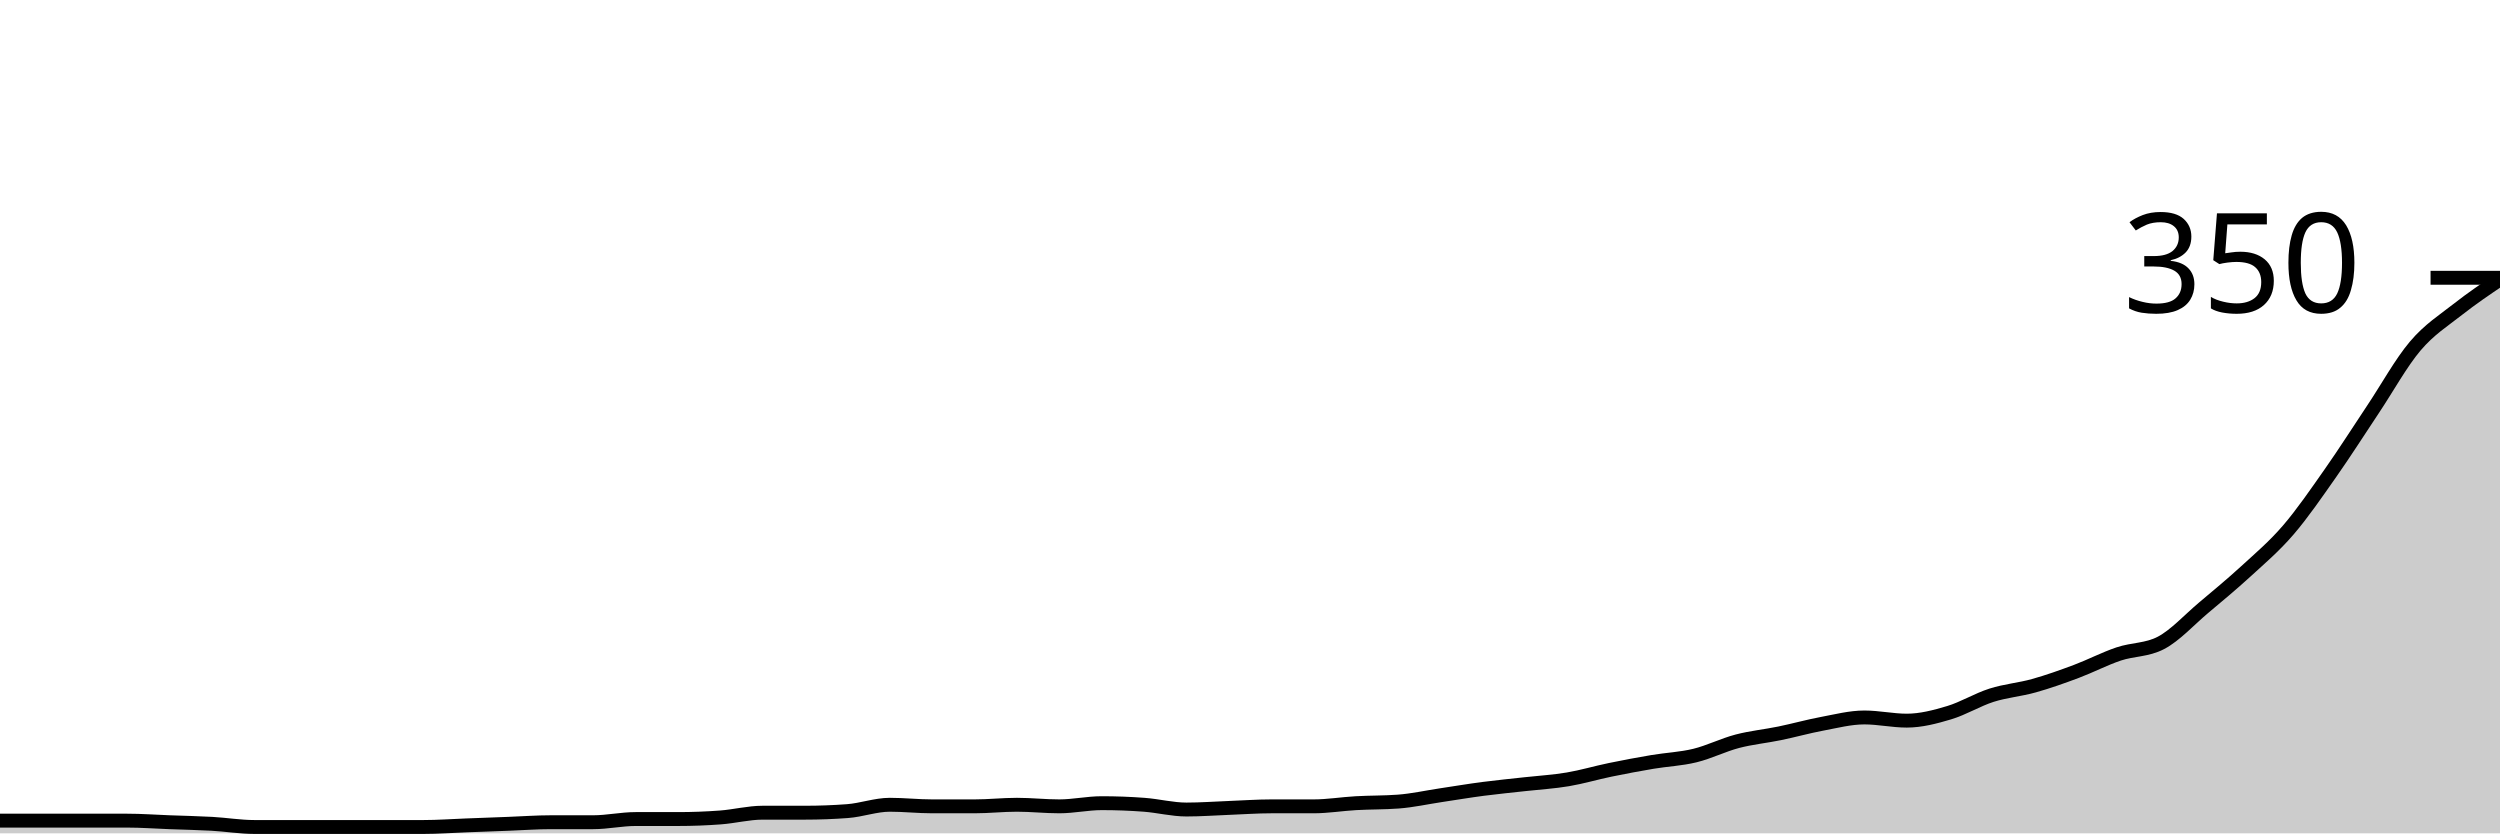
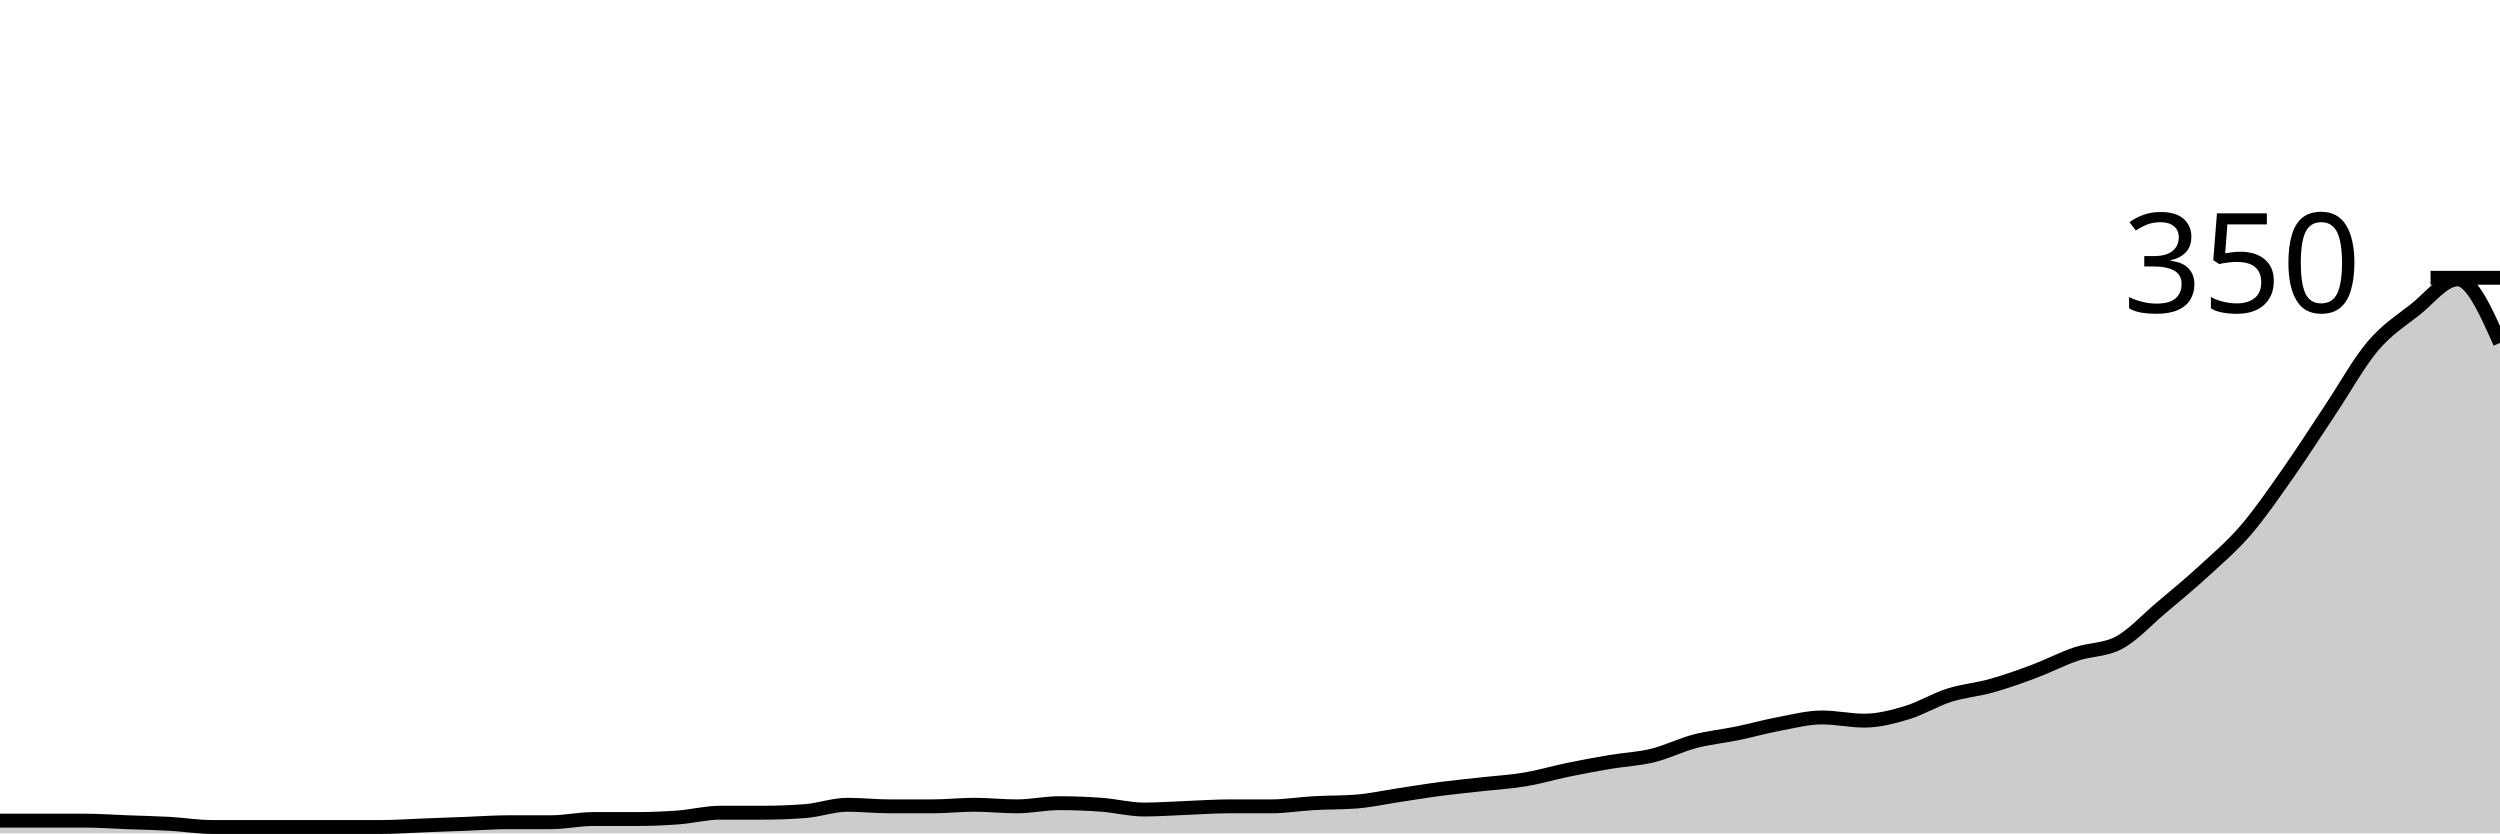
<svg xmlns="http://www.w3.org/2000/svg" viewBox="0 0 180 60">
  <g transform="translate(0,20)">
-     <path class="area" fill="rgba(0, 0, 0, 0.2)" d="M0,39.086C1.017,39.086,2.034,39.086,3.051,39.086C4.068,39.086,5.085,39.086,6.102,39.086C7.119,39.086,8.136,39.086,9.153,39.086C10.169,39.086,11.186,39.162,12.203,39.2C13.22,39.238,14.237,39.257,15.254,39.314C16.271,39.371,17.288,39.543,18.305,39.543C19.322,39.543,20.339,39.543,21.356,39.543C22.373,39.543,23.39,39.543,24.407,39.543C25.424,39.543,26.441,39.543,27.458,39.543C28.475,39.543,29.492,39.543,30.508,39.543C31.525,39.543,32.542,39.467,33.559,39.429C34.576,39.39,35.593,39.352,36.61,39.314C37.627,39.276,38.644,39.2,39.661,39.2C40.678,39.2,41.695,39.2,42.712,39.2C43.729,39.2,44.746,38.971,45.763,38.971C46.78,38.971,47.797,38.971,48.814,38.971C49.831,38.971,50.847,38.933,51.864,38.857C52.881,38.781,53.898,38.514,54.915,38.514C55.932,38.514,56.949,38.514,57.966,38.514C58.983,38.514,60,38.476,61.017,38.4C62.034,38.324,63.051,37.943,64.068,37.943C65.085,37.943,66.102,38.057,67.119,38.057C68.136,38.057,69.153,38.057,70.169,38.057C71.186,38.057,72.203,37.943,73.22,37.943C74.237,37.943,75.254,38.057,76.271,38.057C77.288,38.057,78.305,37.829,79.322,37.829C80.339,37.829,81.356,37.867,82.373,37.943C83.39,38.019,84.407,38.286,85.424,38.286C86.441,38.286,87.458,38.21,88.475,38.171C89.492,38.133,90.508,38.057,91.525,38.057C92.542,38.057,93.559,38.057,94.576,38.057C95.593,38.057,96.61,37.886,97.627,37.829C98.644,37.771,99.661,37.79,100.678,37.714C101.695,37.638,102.712,37.41,103.729,37.257C104.746,37.105,105.763,36.933,106.78,36.8C107.797,36.667,108.814,36.571,109.831,36.457C110.847,36.343,111.864,36.286,112.881,36.114C113.898,35.943,114.915,35.638,115.932,35.429C116.949,35.219,117.966,35.029,118.983,34.857C120,34.686,121.017,34.648,122.034,34.4C123.051,34.152,124.068,33.638,125.085,33.371C126.102,33.105,127.119,33.01,128.136,32.8C129.153,32.59,130.169,32.305,131.186,32.114C132.203,31.924,133.22,31.657,134.237,31.657C135.254,31.657,136.271,31.886,137.288,31.886C138.305,31.886,139.322,31.619,140.339,31.314C141.356,31.01,142.373,30.381,143.39,30.057C144.407,29.733,145.424,29.657,146.441,29.371C147.458,29.086,148.475,28.724,149.492,28.343C150.508,27.962,151.525,27.429,152.542,27.086C153.559,26.743,154.576,26.819,155.593,26.286C156.61,25.752,157.627,24.629,158.644,23.771C159.661,22.914,160.678,22.076,161.695,21.143C162.712,20.21,163.729,19.352,164.746,18.171C165.763,16.99,166.78,15.505,167.797,14.057C168.814,12.61,169.831,11.01,170.847,9.486C171.864,7.962,172.881,6.114,173.898,4.914C174.915,3.714,175.932,3.086,176.949,2.286C177.966,1.486,178.983,0.8,180,0.114L180,40C178.983,40,177.966,40,176.949,40C175.932,40,174.915,40,173.898,40C172.881,40,171.864,40,170.847,40C169.831,40,168.814,40,167.797,40C166.78,40,165.763,40,164.746,40C163.729,40,162.712,40,161.695,40C160.678,40,159.661,40,158.644,40C157.627,40,156.61,40,155.593,40C154.576,40,153.559,40,152.542,40C151.525,40,150.508,40,149.492,40C148.475,40,147.458,40,146.441,40C145.424,40,144.407,40,143.39,40C142.373,40,141.356,40,140.339,40C139.322,40,138.305,40,137.288,40C136.271,40,135.254,40,134.237,40C133.22,40,132.203,40,131.186,40C130.169,40,129.153,40,128.136,40C127.119,40,126.102,40,125.085,40C124.068,40,123.051,40,122.034,40C121.017,40,120,40,118.983,40C117.966,40,116.949,40,115.932,40C114.915,40,113.898,40,112.881,40C111.864,40,110.847,40,109.831,40C108.814,40,107.797,40,106.78,40C105.763,40,104.746,40,103.729,40C102.712,40,101.695,40,100.678,40C99.661,40,98.644,40,97.627,40C96.61,40,95.593,40,94.576,40C93.559,40,92.542,40,91.525,40C90.508,40,89.492,40,88.475,40C87.458,40,86.441,40,85.424,40C84.407,40,83.39,40,82.373,40C81.356,40,80.339,40,79.322,40C78.305,40,77.288,40,76.271,40C75.254,40,74.237,40,73.22,40C72.203,40,71.186,40,70.169,40C69.153,40,68.136,40,67.119,40C66.102,40,65.085,40,64.068,40C63.051,40,62.034,40,61.017,40C60,40,58.983,40,57.966,40C56.949,40,55.932,40,54.915,40C53.898,40,52.881,40,51.864,40C50.847,40,49.831,40,48.814,40C47.797,40,46.78,40,45.763,40C44.746,40,43.729,40,42.712,40C41.695,40,40.678,40,39.661,40C38.644,40,37.627,40,36.61,40C35.593,40,34.576,40,33.559,40C32.542,40,31.525,40,30.508,40C29.492,40,28.475,40,27.458,40C26.441,40,25.424,40,24.407,40C23.39,40,22.373,40,21.356,40C20.339,40,19.322,40,18.305,40C17.288,40,16.271,40,15.254,40C14.237,40,13.22,40,12.203,40C11.186,40,10.169,40,9.153,40C8.136,40,7.119,40,6.102,40C5.085,40,4.068,40,3.051,40C2.034,40,1.017,40,0,40Z" />
-     <path class="line" stroke="black" fill="none" d="M0,39.086C1.017,39.086,2.034,39.086,3.051,39.086C4.068,39.086,5.085,39.086,6.102,39.086C7.119,39.086,8.136,39.086,9.153,39.086C10.169,39.086,11.186,39.162,12.203,39.2C13.22,39.238,14.237,39.257,15.254,39.314C16.271,39.371,17.288,39.543,18.305,39.543C19.322,39.543,20.339,39.543,21.356,39.543C22.373,39.543,23.39,39.543,24.407,39.543C25.424,39.543,26.441,39.543,27.458,39.543C28.475,39.543,29.492,39.543,30.508,39.543C31.525,39.543,32.542,39.467,33.559,39.429C34.576,39.39,35.593,39.352,36.61,39.314C37.627,39.276,38.644,39.2,39.661,39.2C40.678,39.2,41.695,39.2,42.712,39.2C43.729,39.2,44.746,38.971,45.763,38.971C46.78,38.971,47.797,38.971,48.814,38.971C49.831,38.971,50.847,38.933,51.864,38.857C52.881,38.781,53.898,38.514,54.915,38.514C55.932,38.514,56.949,38.514,57.966,38.514C58.983,38.514,60,38.476,61.017,38.4C62.034,38.324,63.051,37.943,64.068,37.943C65.085,37.943,66.102,38.057,67.119,38.057C68.136,38.057,69.153,38.057,70.169,38.057C71.186,38.057,72.203,37.943,73.22,37.943C74.237,37.943,75.254,38.057,76.271,38.057C77.288,38.057,78.305,37.829,79.322,37.829C80.339,37.829,81.356,37.867,82.373,37.943C83.39,38.019,84.407,38.286,85.424,38.286C86.441,38.286,87.458,38.21,88.475,38.171C89.492,38.133,90.508,38.057,91.525,38.057C92.542,38.057,93.559,38.057,94.576,38.057C95.593,38.057,96.61,37.886,97.627,37.829C98.644,37.771,99.661,37.79,100.678,37.714C101.695,37.638,102.712,37.41,103.729,37.257C104.746,37.105,105.763,36.933,106.78,36.8C107.797,36.667,108.814,36.571,109.831,36.457C110.847,36.343,111.864,36.286,112.881,36.114C113.898,35.943,114.915,35.638,115.932,35.429C116.949,35.219,117.966,35.029,118.983,34.857C120,34.686,121.017,34.648,122.034,34.4C123.051,34.152,124.068,33.638,125.085,33.371C126.102,33.105,127.119,33.01,128.136,32.8C129.153,32.59,130.169,32.305,131.186,32.114C132.203,31.924,133.22,31.657,134.237,31.657C135.254,31.657,136.271,31.886,137.288,31.886C138.305,31.886,139.322,31.619,140.339,31.314C141.356,31.01,142.373,30.381,143.39,30.057C144.407,29.733,145.424,29.657,146.441,29.371C147.458,29.086,148.475,28.724,149.492,28.343C150.508,27.962,151.525,27.429,152.542,27.086C153.559,26.743,154.576,26.819,155.593,26.286C156.61,25.752,157.627,24.629,158.644,23.771C159.661,22.914,160.678,22.076,161.695,21.143C162.712,20.21,163.729,19.352,164.746,18.171C165.763,16.99,166.78,15.505,167.797,14.057C168.814,12.61,169.831,11.01,170.847,9.486C171.864,7.962,172.881,6.114,173.898,4.914C174.915,3.714,175.932,3.086,176.949,2.286C177.966,1.486,178.983,0.8,180,0.114" />
+     <path class="area" fill="rgba(0, 0, 0, 0.2)" d="M0,39.086C1.017,39.086,2.034,39.086,3.051,39.086C4.068,39.086,5.085,39.086,6.102,39.086C7.119,39.086,8.136,39.162,9.153,39.2C10.169,39.238,11.186,39.257,12.203,39.314C13.22,39.371,14.237,39.543,15.254,39.543C16.271,39.543,17.288,39.543,18.305,39.543C19.322,39.543,20.339,39.543,21.356,39.543C22.373,39.543,23.39,39.543,24.407,39.543C25.424,39.543,26.441,39.543,27.458,39.543C28.475,39.543,29.492,39.467,30.508,39.429C31.525,39.39,32.542,39.352,33.559,39.314C34.576,39.276,35.593,39.2,36.61,39.2C37.627,39.2,38.644,39.2,39.661,39.2C40.678,39.2,41.695,38.971,42.712,38.971C43.729,38.971,44.746,38.971,45.763,38.971C46.78,38.971,47.797,38.933,48.814,38.857C49.831,38.781,50.847,38.514,51.864,38.514C52.881,38.514,53.898,38.514,54.915,38.514C55.932,38.514,56.949,38.476,57.966,38.4C58.983,38.324,60,37.943,61.017,37.943C62.034,37.943,63.051,38.057,64.068,38.057C65.085,38.057,66.102,38.057,67.119,38.057C68.136,38.057,69.153,37.943,70.169,37.943C71.186,37.943,72.203,38.057,73.22,38.057C74.237,38.057,75.254,37.829,76.271,37.829C77.288,37.829,78.305,37.867,79.322,37.943C80.339,38.019,81.356,38.286,82.373,38.286C83.39,38.286,84.407,38.21,85.424,38.171C86.441,38.133,87.458,38.057,88.475,38.057C89.492,38.057,90.508,38.057,91.525,38.057C92.542,38.057,93.559,37.886,94.576,37.829C95.593,37.771,96.61,37.79,97.627,37.714C98.644,37.638,99.661,37.41,100.678,37.257C101.695,37.105,102.712,36.933,103.729,36.8C104.746,36.667,105.763,36.571,106.78,36.457C107.797,36.343,108.814,36.286,109.831,36.114C110.847,35.943,111.864,35.638,112.881,35.429C113.898,35.219,114.915,35.029,115.932,34.857C116.949,34.686,117.966,34.648,118.983,34.4C120,34.152,121.017,33.638,122.034,33.371C123.051,33.105,124.068,33.01,125.085,32.8C126.102,32.59,127.119,32.305,128.136,32.114C129.153,31.924,130.169,31.657,131.186,31.657C132.203,31.657,133.22,31.886,134.237,31.886C135.254,31.886,136.271,31.619,137.288,31.314C138.305,31.01,139.322,30.381,140.339,30.057C141.356,29.733,142.373,29.657,143.39,29.371C144.407,29.086,145.424,28.724,146.441,28.343C147.458,27.962,148.475,27.429,149.492,27.086C150.508,26.743,151.525,26.819,152.542,26.286C153.559,25.752,154.576,24.629,155.593,23.771C156.61,22.914,157.627,22.076,158.644,21.143C159.661,20.21,160.678,19.352,161.695,18.171C162.712,16.99,163.729,15.505,164.746,14.057C165.763,12.61,166.78,11.01,167.797,9.486C168.814,7.962,169.831,6.114,170.847,4.914C171.864,3.714,172.881,3.086,173.898,2.286C174.915,1.486,175.932,0.114,176.949,0.114C177.966,0.114,178.983,2.4,180,4.686L180,40C178.983,40,177.966,40,176.949,40C175.932,40,174.915,40,173.898,40C172.881,40,171.864,40,170.847,40C169.831,40,168.814,40,167.797,40C166.78,40,165.763,40,164.746,40C163.729,40,162.712,40,161.695,40C160.678,40,159.661,40,158.644,40C157.627,40,156.61,40,155.593,40C154.576,40,153.559,40,152.542,40C151.525,40,150.508,40,149.492,40C148.475,40,147.458,40,146.441,40C145.424,40,144.407,40,143.39,40C142.373,40,141.356,40,140.339,40C139.322,40,138.305,40,137.288,40C136.271,40,135.254,40,134.237,40C133.22,40,132.203,40,131.186,40C130.169,40,129.153,40,128.136,40C127.119,40,126.102,40,125.085,40C124.068,40,123.051,40,122.034,40C121.017,40,120,40,118.983,40C117.966,40,116.949,40,115.932,40C114.915,40,113.898,40,112.881,40C111.864,40,110.847,40,109.831,40C108.814,40,107.797,40,106.78,40C105.763,40,104.746,40,103.729,40C102.712,40,101.695,40,100.678,40C99.661,40,98.644,40,97.627,40C96.61,40,95.593,40,94.576,40C93.559,40,92.542,40,91.525,40C90.508,40,89.492,40,88.475,40C87.458,40,86.441,40,85.424,40C84.407,40,83.39,40,82.373,40C81.356,40,80.339,40,79.322,40C78.305,40,77.288,40,76.271,40C75.254,40,74.237,40,73.22,40C72.203,40,71.186,40,70.169,40C69.153,40,68.136,40,67.119,40C66.102,40,65.085,40,64.068,40C63.051,40,62.034,40,61.017,40C60,40,58.983,40,57.966,40C56.949,40,55.932,40,54.915,40C53.898,40,52.881,40,51.864,40C50.847,40,49.831,40,48.814,40C47.797,40,46.78,40,45.763,40C44.746,40,43.729,40,42.712,40C41.695,40,40.678,40,39.661,40C38.644,40,37.627,40,36.61,40C35.593,40,34.576,40,33.559,40C32.542,40,31.525,40,30.508,40C29.492,40,28.475,40,27.458,40C26.441,40,25.424,40,24.407,40C23.39,40,22.373,40,21.356,40C20.339,40,19.322,40,18.305,40C17.288,40,16.271,40,15.254,40C14.237,40,13.22,40,12.203,40C11.186,40,10.169,40,9.153,40C8.136,40,7.119,40,6.102,40C5.085,40,4.068,40,3.051,40C2.034,40,1.017,40,0,40Z" />
+     <path class="line" stroke="black" fill="none" d="M0,39.086C1.017,39.086,2.034,39.086,3.051,39.086C4.068,39.086,5.085,39.086,6.102,39.086C7.119,39.086,8.136,39.162,9.153,39.2C10.169,39.238,11.186,39.257,12.203,39.314C13.22,39.371,14.237,39.543,15.254,39.543C16.271,39.543,17.288,39.543,18.305,39.543C19.322,39.543,20.339,39.543,21.356,39.543C22.373,39.543,23.39,39.543,24.407,39.543C25.424,39.543,26.441,39.543,27.458,39.543C28.475,39.543,29.492,39.467,30.508,39.429C31.525,39.39,32.542,39.352,33.559,39.314C34.576,39.276,35.593,39.2,36.61,39.2C37.627,39.2,38.644,39.2,39.661,39.2C40.678,39.2,41.695,38.971,42.712,38.971C43.729,38.971,44.746,38.971,45.763,38.971C46.78,38.971,47.797,38.933,48.814,38.857C49.831,38.781,50.847,38.514,51.864,38.514C52.881,38.514,53.898,38.514,54.915,38.514C55.932,38.514,56.949,38.476,57.966,38.4C58.983,38.324,60,37.943,61.017,37.943C62.034,37.943,63.051,38.057,64.068,38.057C65.085,38.057,66.102,38.057,67.119,38.057C68.136,38.057,69.153,37.943,70.169,37.943C71.186,37.943,72.203,38.057,73.22,38.057C74.237,38.057,75.254,37.829,76.271,37.829C77.288,37.829,78.305,37.867,79.322,37.943C80.339,38.019,81.356,38.286,82.373,38.286C83.39,38.286,84.407,38.21,85.424,38.171C86.441,38.133,87.458,38.057,88.475,38.057C89.492,38.057,90.508,38.057,91.525,38.057C92.542,38.057,93.559,37.886,94.576,37.829C95.593,37.771,96.61,37.79,97.627,37.714C98.644,37.638,99.661,37.41,100.678,37.257C101.695,37.105,102.712,36.933,103.729,36.8C104.746,36.667,105.763,36.571,106.78,36.457C107.797,36.343,108.814,36.286,109.831,36.114C110.847,35.943,111.864,35.638,112.881,35.429C113.898,35.219,114.915,35.029,115.932,34.857C116.949,34.686,117.966,34.648,118.983,34.4C120,34.152,121.017,33.638,122.034,33.371C123.051,33.105,124.068,33.01,125.085,32.8C126.102,32.59,127.119,32.305,128.136,32.114C129.153,31.924,130.169,31.657,131.186,31.657C132.203,31.657,133.22,31.886,134.237,31.886C135.254,31.886,136.271,31.619,137.288,31.314C138.305,31.01,139.322,30.381,140.339,30.057C141.356,29.733,142.373,29.657,143.39,29.371C144.407,29.086,145.424,28.724,146.441,28.343C147.458,27.962,148.475,27.429,149.492,27.086C150.508,26.743,151.525,26.819,152.542,26.286C153.559,25.752,154.576,24.629,155.593,23.771C156.61,22.914,157.627,22.076,158.644,21.143C159.661,20.21,160.678,19.352,161.695,18.171C162.712,16.99,163.729,15.505,164.746,14.057C165.763,12.61,166.78,11.01,167.797,9.486C168.814,7.962,169.831,6.114,170.847,4.914C171.864,3.714,172.881,3.086,173.898,2.286C174.915,1.486,175.932,0.114,176.949,0.114C177.966,0.114,178.983,2.4,180,4.686" />
    <path class="axis-ceiling" stroke-width="1" stroke="black" fill="none" d="M175,0L180,0" />
    <text class="axis-ceiling-label" font-family="sans-serif" text-anchor="end" font-size="10px" x="170" y="2.5">350</text>
  </g>
</svg>
